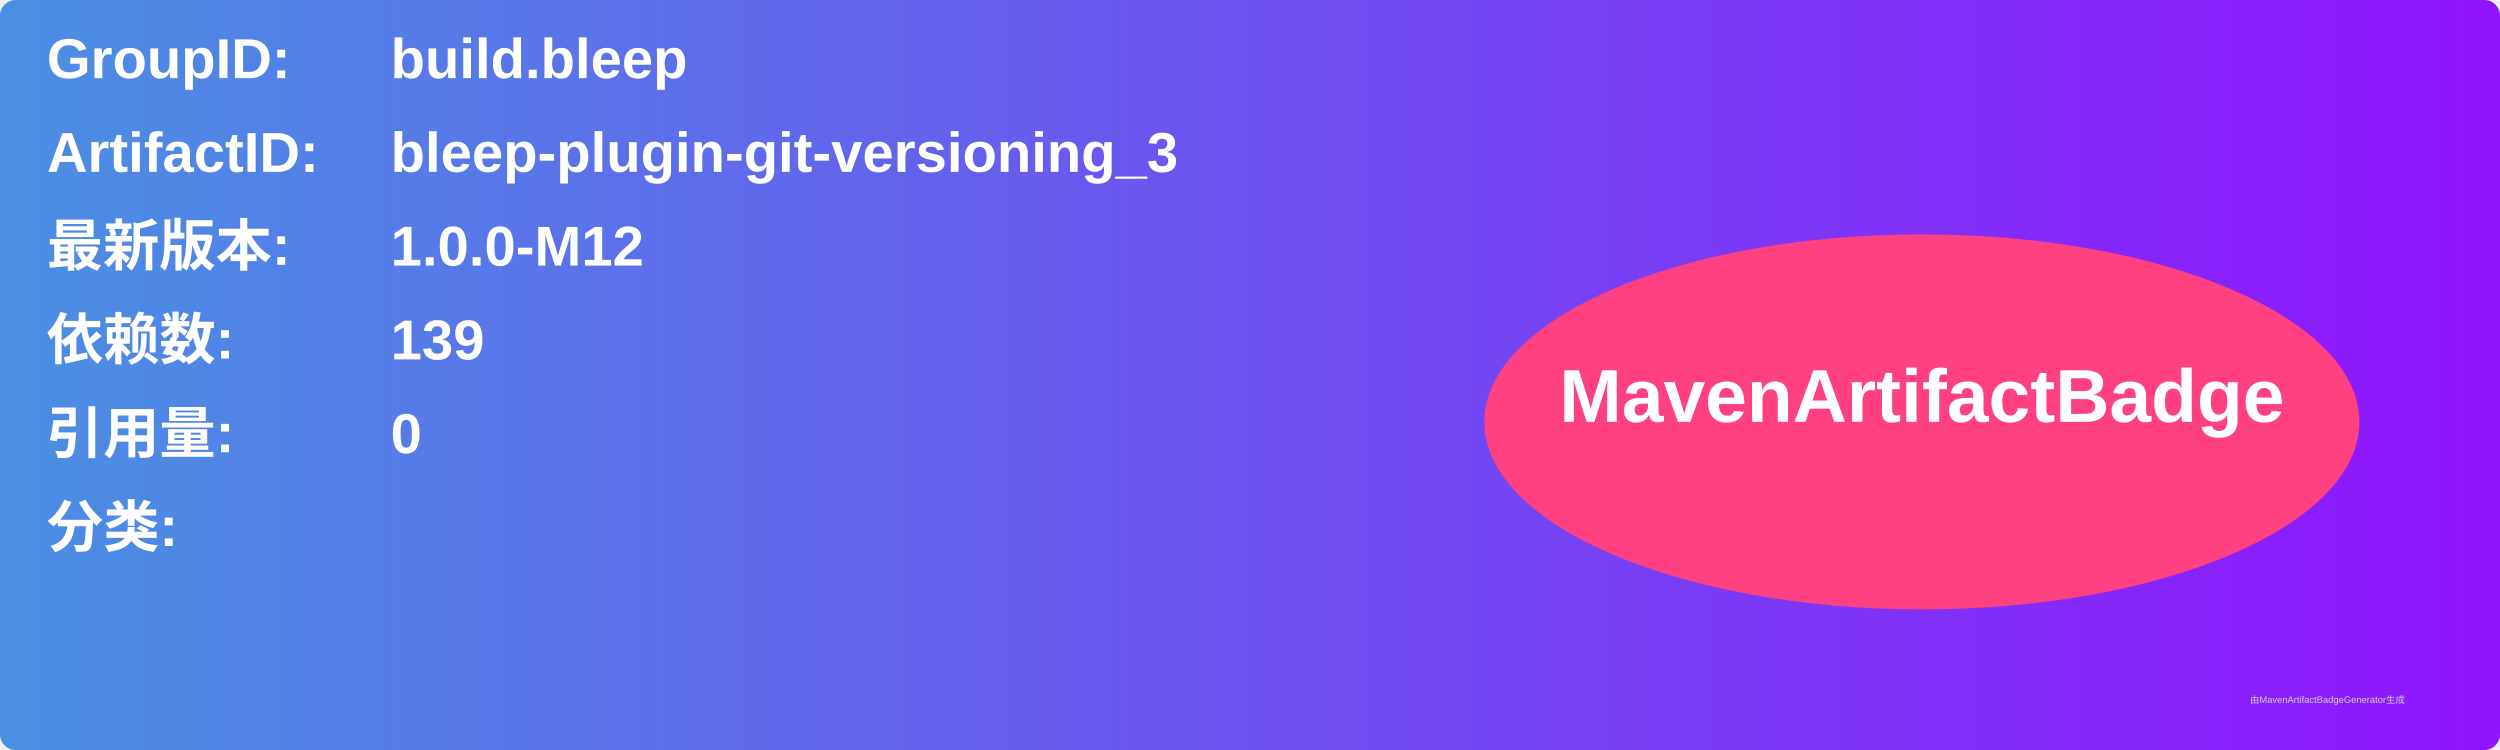
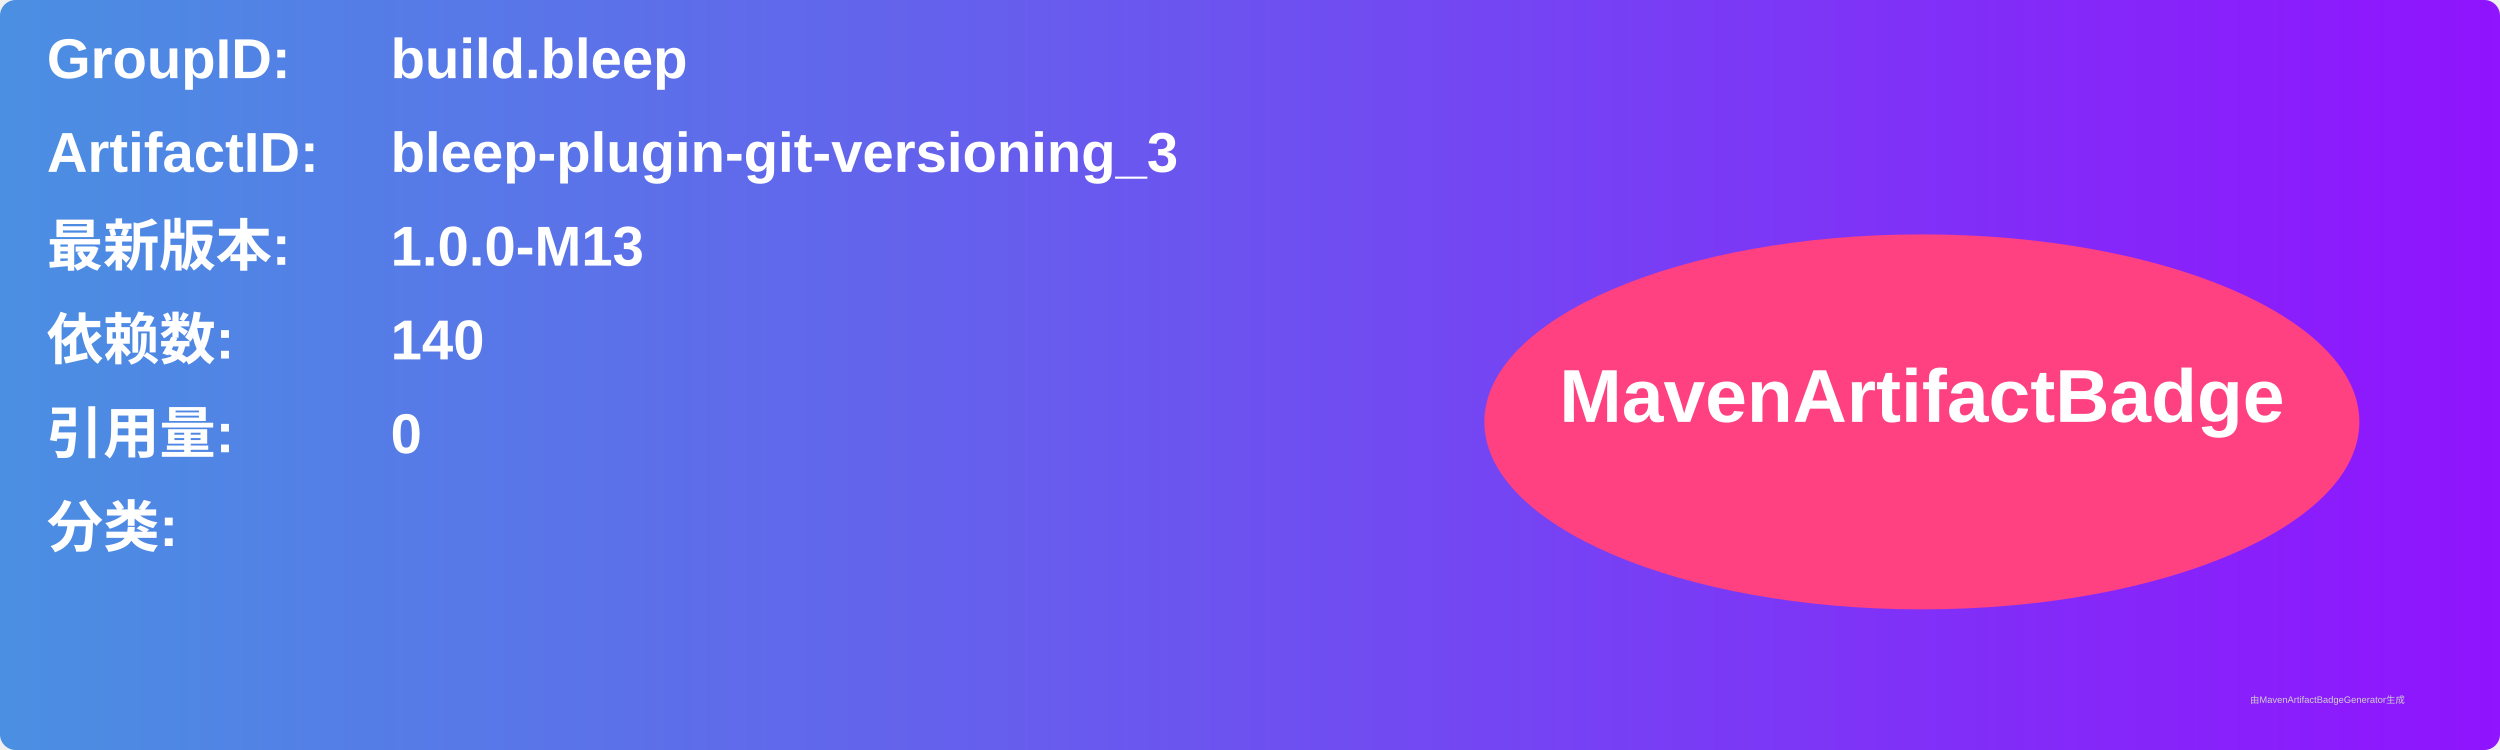
<svg xmlns="http://www.w3.org/2000/svg" width="800" height="240" viewBox="0 0 800 240">
  <linearGradient id="grad" x1="0%" y1="0%" x2="100%" y2="0%">
    <stop offset="0%" stop-color="#4a90e2" />
    <stop offset="100%" stop-color="#9013fe" />
  </linearGradient>
  <rect width="100%" height="100%" rx="5" ry="5" fill="url(#grad)" />
  <g transform="translate(15, 15)">
    <text x="0" y="10" font-family="Arial" font-size="18" fill="white" font-weight="bold" width="260">GroupID:</text>
    <text x="110" y="10" font-family="Arial" font-size="18" fill="white" font-weight="bold" width="460">build.bleep</text>
    <text x="0" y="40" font-family="Arial" font-size="18" fill="white" font-weight="bold" width="260">ArtifactID:</text>
    <text x="110" y="40" font-family="Arial" font-size="18" fill="white" font-weight="bold" width="460">bleep-plugin-git-versioning_3</text>
    <text x="0" y="70" font-family="Arial" font-size="18" fill="white" font-weight="bold">最新版本:</text>
    <text x="110" y="70" font-family="Arial" font-size="18" fill="white" font-weight="bold">
-       <tspan font-weight="bold">1.0.0-M12</tspan>
+       <tspan font-weight="bold">1.0.0-M13</tspan>
    </text>
    <text x="0" y="100" font-family="Arial" font-size="18" fill="white" font-weight="bold">依赖数: </text>
    <text x="110" y="100" font-family="Arial" font-size="18" fill="white">
-       <tspan font-weight="bold">139</tspan>
+       <tspan font-weight="bold">140</tspan>
    </text>
    <text x="0" y="130" font-family="Arial" font-size="18" fill="white" font-weight="bold">引用量: </text>
    <text x="110" y="130" font-family="Arial" font-size="18" fill="white">
      <tspan font-weight="bold">0</tspan>
    </text>
    <text x="0" y="160" font-family="Arial" font-size="18" fill="white" font-weight="bold">分类:</text>
    <text x="10" y="190" font-family="Arial" font-size="10" fill="white">
      <tspan font-weight="bold" />
    </text>
    <ellipse cx="600" cy="120" rx="140" ry="60" fill="#ff4081" />
    <text x="600" y="120" text-anchor="middle" font-family="Arial" font-size="24" fill="white" font-weight="bold">MavenArtifactBadge</text>
  </g>
  <text x="720" y="225" font-family="Arial" font-size="3" fill="#d0d0d0">由MavenArtifactBadgeGenerator生成</text>
</svg>
